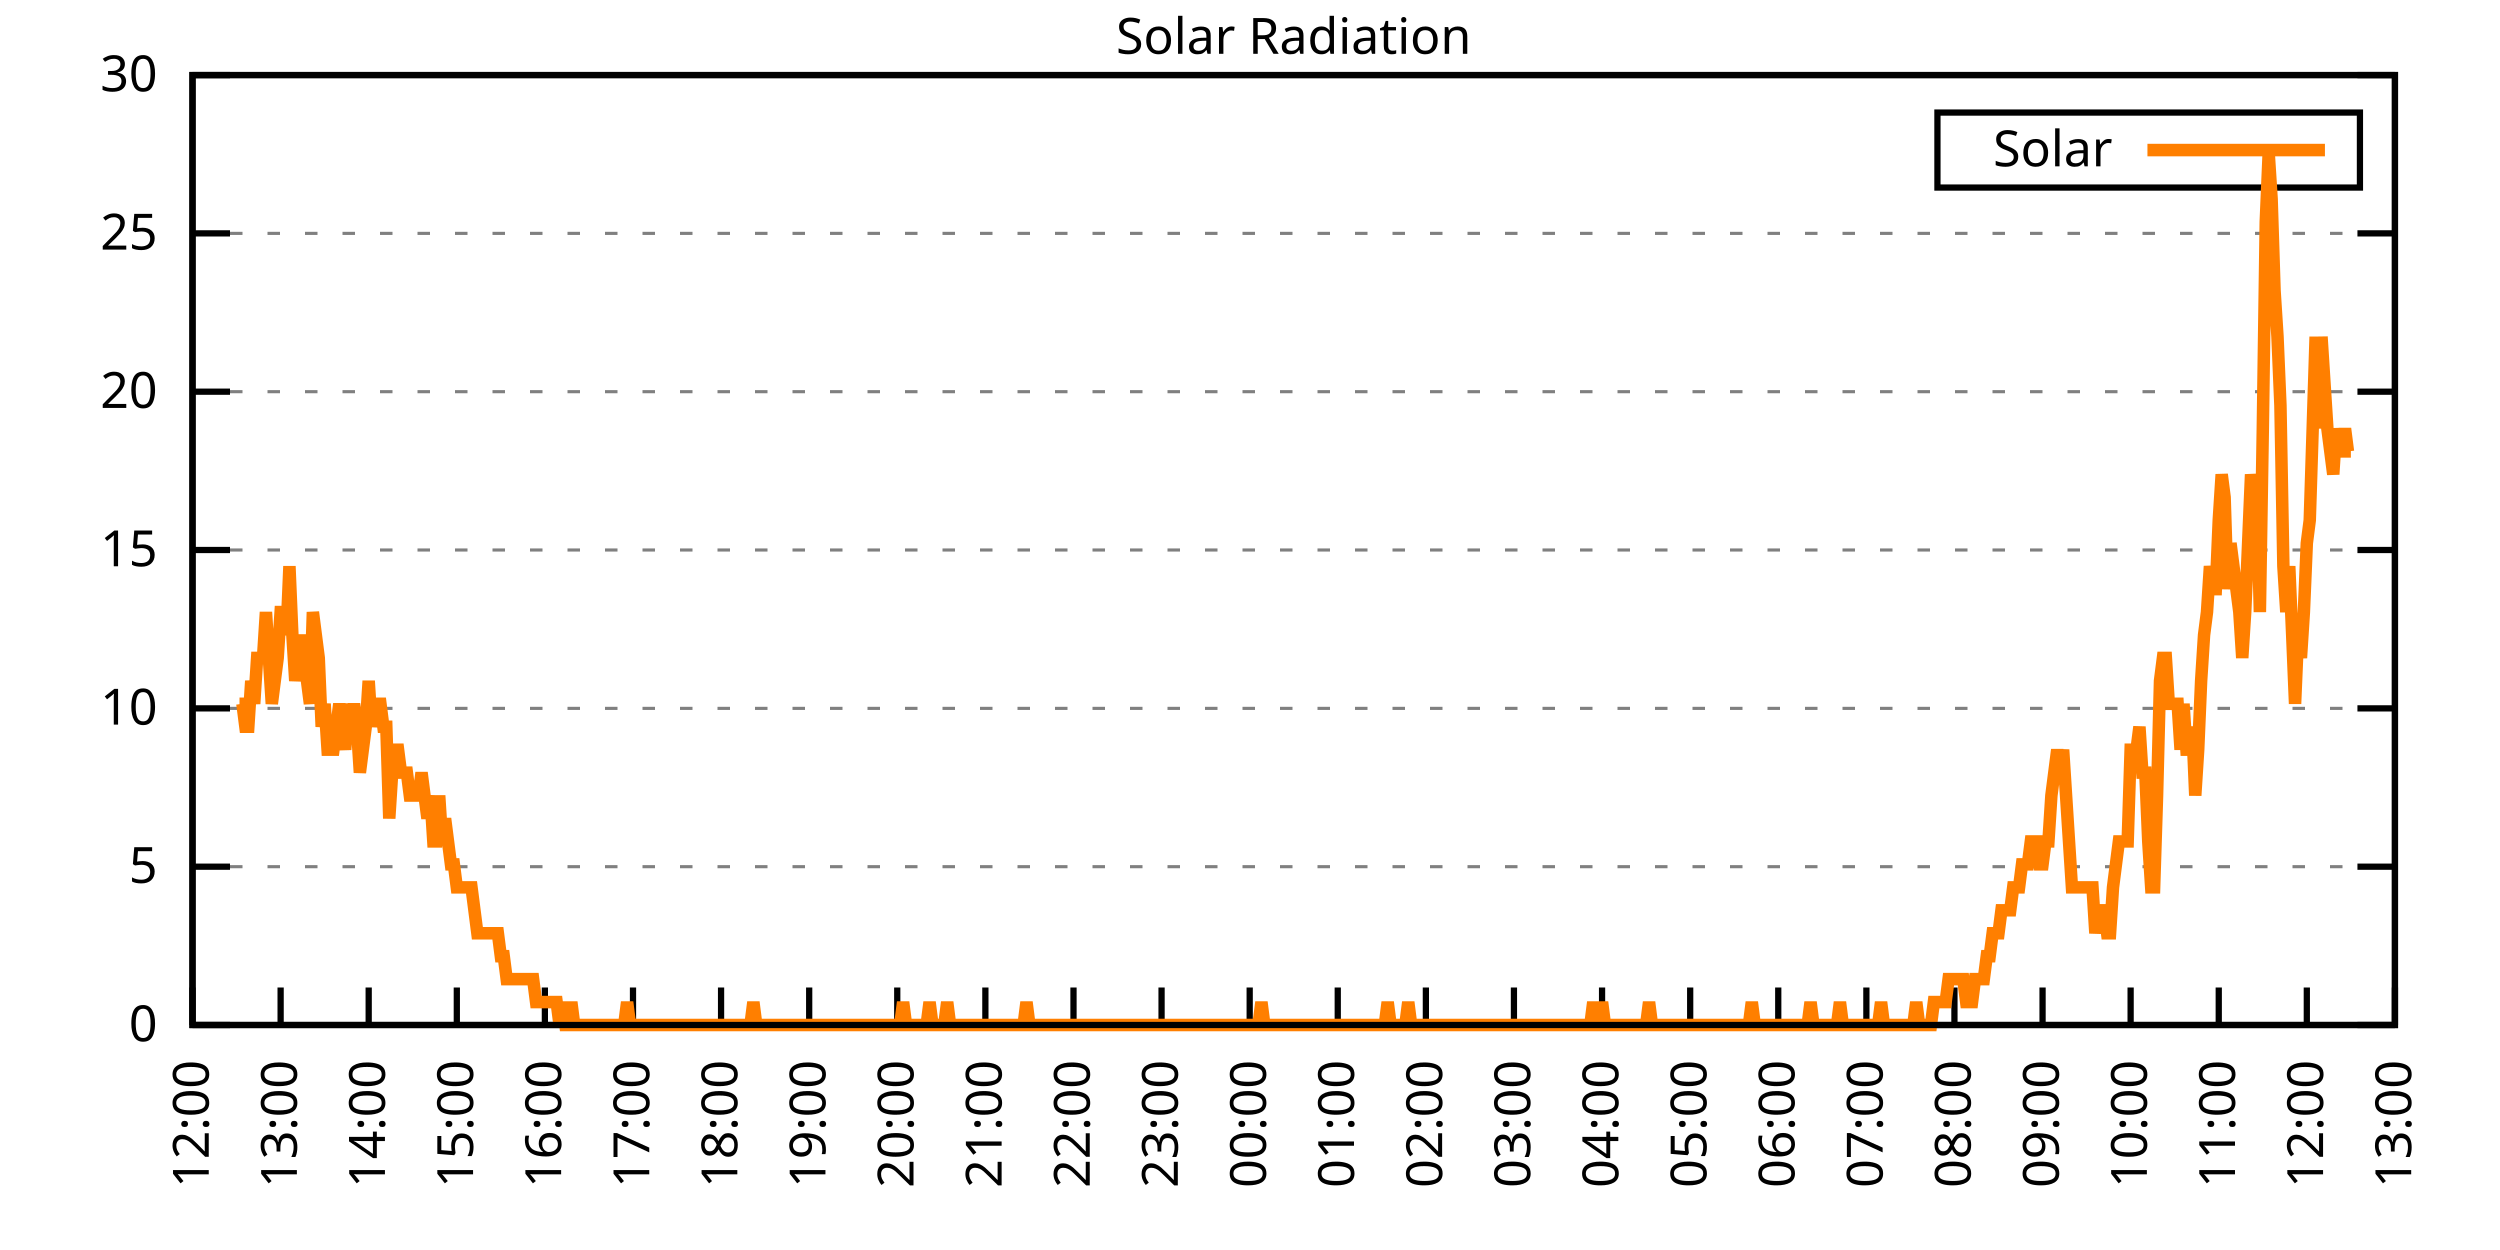
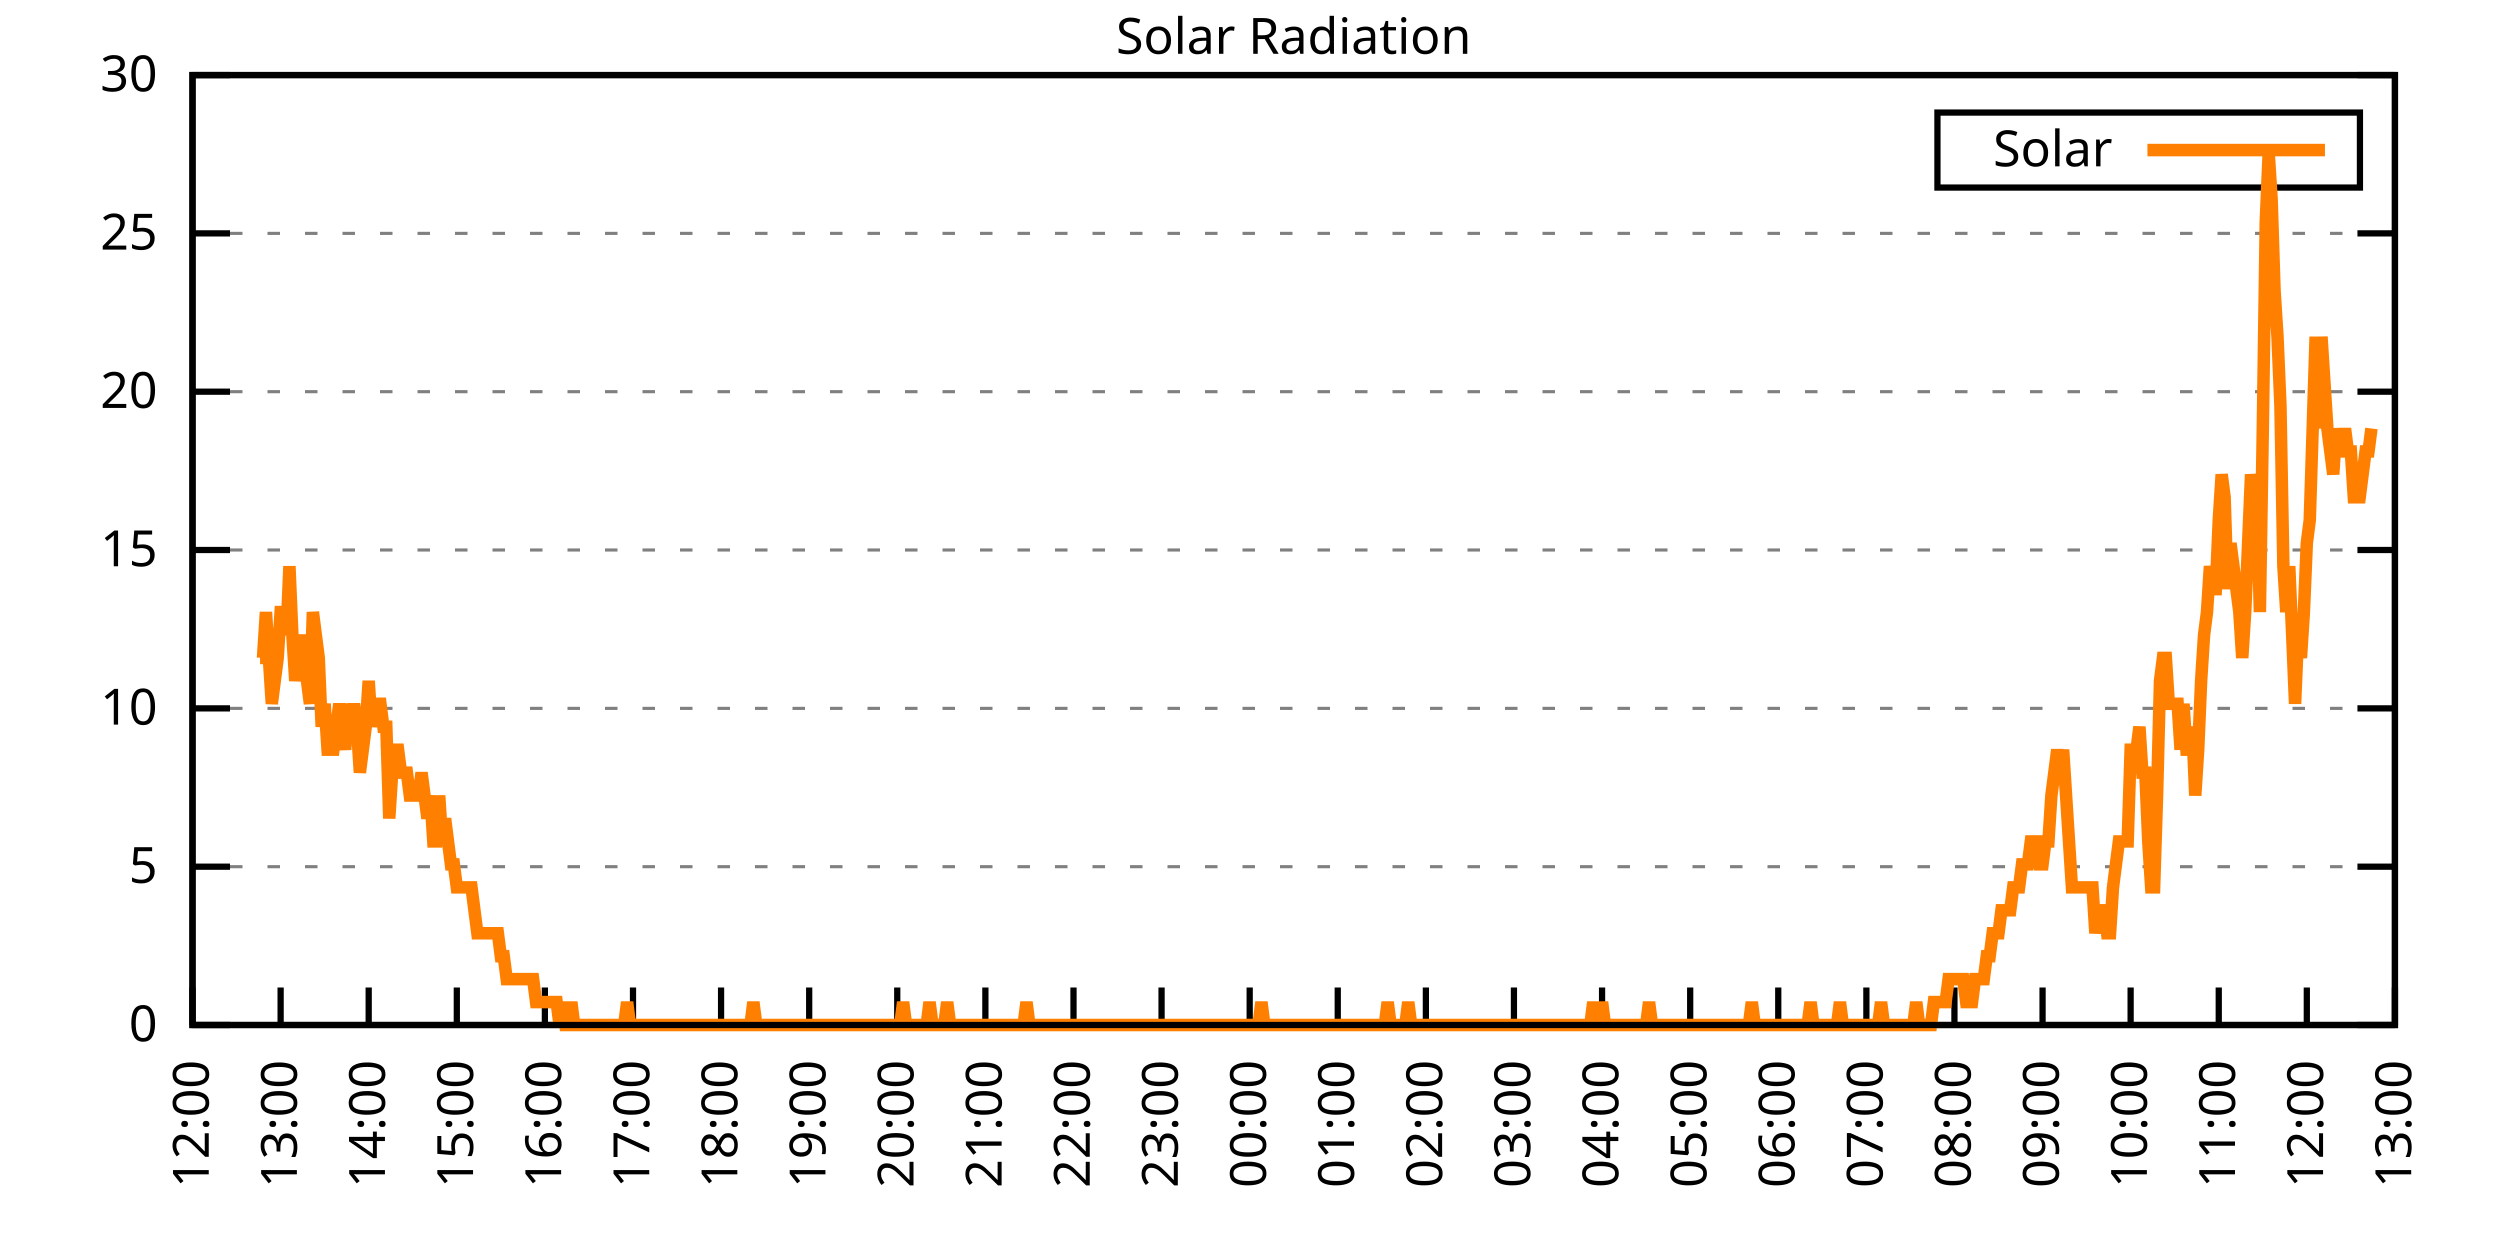
<svg xmlns="http://www.w3.org/2000/svg" xmlns:xlink="http://www.w3.org/1999/xlink" width="400" height="200" viewBox="0 0 400 200">
  <g id="gnuplot_canvas">
    <rect x="0" y="0" width="400" height="200" fill="none" />
    <defs>
      <circle id="gpDot" r="0.5" stroke-width="0.5" stroke="currentColor" />
      <path id="gpPt0" stroke-width="0.333" stroke="currentColor" d="M-1,0 h2 M0,-1 v2" />
      <path id="gpPt1" stroke-width="0.333" stroke="currentColor" d="M-1,-1 L1,1 M1,-1 L-1,1" />
      <path id="gpPt2" stroke-width="0.333" stroke="currentColor" d="M-1,0 L1,0 M0,-1 L0,1 M-1,-1 L1,1 M-1,1 L1,-1" />
      <rect id="gpPt3" stroke-width="0.333" stroke="currentColor" x="-1" y="-1" width="2" height="2" />
      <rect id="gpPt4" stroke-width="0.333" stroke="currentColor" fill="currentColor" x="-1" y="-1" width="2" height="2" />
      <circle id="gpPt5" stroke-width="0.333" stroke="currentColor" cx="0" cy="0" r="1" />
      <use xlink:href="#gpPt5" id="gpPt6" fill="currentColor" stroke="none" />
      <path id="gpPt7" stroke-width="0.333" stroke="currentColor" d="M0,-1.33 L-1.33,0.67 L1.33,0.67 z" />
      <use xlink:href="#gpPt7" id="gpPt8" fill="currentColor" stroke="none" />
      <use xlink:href="#gpPt7" id="gpPt9" stroke="currentColor" transform="rotate(180)" />
      <use xlink:href="#gpPt9" id="gpPt10" fill="currentColor" stroke="none" />
      <use xlink:href="#gpPt3" id="gpPt11" stroke="currentColor" transform="rotate(45)" />
      <use xlink:href="#gpPt11" id="gpPt12" fill="currentColor" stroke="none" />
      <path id="gpPt13" stroke-width="0.333" stroke="currentColor" d="M0,1.330 L1.265,0.411 L0.782,-1.067 L-0.782,-1.076 L-1.265,0.411 z" />
      <use xlink:href="#gpPt13" id="gpPt14" fill="currentColor" stroke="none" />
      <filter id="textbox" filterUnits="objectBoundingBox" x="0" y="0" height="1" width="1">
        <feFlood flood-color="white" flood-opacity="1" result="bgnd" />
        <feComposite in="SourceGraphic" in2="bgnd" operator="atop" />
      </filter>
      <filter id="greybox" filterUnits="objectBoundingBox" x="0" y="0" height="1" width="1">
        <feFlood flood-color="lightgrey" flood-opacity="1" result="grey" />
        <feComposite in="SourceGraphic" in2="grey" operator="atop" />
      </filter>
    </defs>
    <g fill="none" color="white" stroke="currentColor" stroke-width="1.00" stroke-linecap="butt" stroke-linejoin="miter">
</g>
    <g fill="none" color="black" stroke="currentColor" stroke-width="1.00" stroke-linecap="butt" stroke-linejoin="miter">
      <g stroke="none" shape-rendering="crispEdges">
        <polygon fill="rgb(255, 255, 255)" points="30.80,164.00 383.18,164.00 383.18,12.02 30.80,12.02 " />
      </g>
    </g>
    <g fill="none" color="black" stroke="currentColor" stroke-width="1.00" stroke-linecap="butt" stroke-linejoin="miter">
</g>
    <g fill="none" color="black" stroke="black" stroke-width="0.50" stroke-linecap="butt" stroke-linejoin="miter">
</g>
    <g fill="none" color="gray" stroke="currentColor" stroke-width="0.50" stroke-linecap="butt" stroke-linejoin="miter">
      <path stroke="gray" stroke-dasharray="2,4" class="gridline" d="M30.80,164.00 L383.19,164.00  " />
    </g>
    <g fill="none" color="gray" stroke="gray" stroke-width="1.00" stroke-linecap="butt" stroke-linejoin="miter">
</g>
    <g fill="none" color="black" stroke="currentColor" stroke-width="1.00" stroke-linecap="butt" stroke-linejoin="miter">
      <path stroke="black" d="M30.80,164.00 L36.80,164.00 M383.19,164.00 L377.19,164.00  " />
      <g transform="translate(25.20,166.60)" stroke="none" fill="black" font-family="Sans" font-size="8.00" text-anchor="end">
        <text>
          <tspan font-family="Sans"> 0</tspan>
        </text>
      </g>
    </g>
    <g fill="none" color="black" stroke="currentColor" stroke-width="1.00" stroke-linecap="butt" stroke-linejoin="miter">
</g>
    <g fill="none" color="black" stroke="black" stroke-width="0.50" stroke-linecap="butt" stroke-linejoin="miter">
</g>
    <g fill="none" color="gray" stroke="currentColor" stroke-width="0.50" stroke-linecap="butt" stroke-linejoin="miter">
      <path stroke="gray" stroke-dasharray="2,4" class="gridline" d="M30.80,138.67 L383.19,138.67  " />
    </g>
    <g fill="none" color="gray" stroke="gray" stroke-width="1.00" stroke-linecap="butt" stroke-linejoin="miter">
</g>
    <g fill="none" color="black" stroke="currentColor" stroke-width="1.00" stroke-linecap="butt" stroke-linejoin="miter">
      <path stroke="black" d="M30.80,138.67 L36.80,138.67 M383.19,138.67 L377.19,138.67  " />
      <g transform="translate(25.20,141.27)" stroke="none" fill="black" font-family="Sans" font-size="8.00" text-anchor="end">
        <text>
          <tspan font-family="Sans"> 5</tspan>
        </text>
      </g>
    </g>
    <g fill="none" color="black" stroke="currentColor" stroke-width="1.00" stroke-linecap="butt" stroke-linejoin="miter">
</g>
    <g fill="none" color="black" stroke="black" stroke-width="0.50" stroke-linecap="butt" stroke-linejoin="miter">
</g>
    <g fill="none" color="gray" stroke="currentColor" stroke-width="0.50" stroke-linecap="butt" stroke-linejoin="miter">
      <path stroke="gray" stroke-dasharray="2,4" class="gridline" d="M30.80,113.34 L383.19,113.34  " />
    </g>
    <g fill="none" color="gray" stroke="gray" stroke-width="1.00" stroke-linecap="butt" stroke-linejoin="miter">
</g>
    <g fill="none" color="black" stroke="currentColor" stroke-width="1.00" stroke-linecap="butt" stroke-linejoin="miter">
      <path stroke="black" d="M30.80,113.34 L36.80,113.34 M383.19,113.34 L377.19,113.34  " />
      <g transform="translate(25.20,115.94)" stroke="none" fill="black" font-family="Sans" font-size="8.00" text-anchor="end">
        <text>
          <tspan font-family="Sans"> 10</tspan>
        </text>
      </g>
    </g>
    <g fill="none" color="black" stroke="currentColor" stroke-width="1.00" stroke-linecap="butt" stroke-linejoin="miter">
</g>
    <g fill="none" color="black" stroke="black" stroke-width="0.50" stroke-linecap="butt" stroke-linejoin="miter">
</g>
    <g fill="none" color="gray" stroke="currentColor" stroke-width="0.50" stroke-linecap="butt" stroke-linejoin="miter">
      <path stroke="gray" stroke-dasharray="2,4" class="gridline" d="M30.80,88.00 L383.19,88.00  " />
    </g>
    <g fill="none" color="gray" stroke="gray" stroke-width="1.00" stroke-linecap="butt" stroke-linejoin="miter">
</g>
    <g fill="none" color="black" stroke="currentColor" stroke-width="1.00" stroke-linecap="butt" stroke-linejoin="miter">
      <path stroke="black" d="M30.80,88.00 L36.80,88.00 M383.19,88.00 L377.19,88.00  " />
      <g transform="translate(25.20,90.60)" stroke="none" fill="black" font-family="Sans" font-size="8.00" text-anchor="end">
        <text>
          <tspan font-family="Sans"> 15</tspan>
        </text>
      </g>
    </g>
    <g fill="none" color="black" stroke="currentColor" stroke-width="1.00" stroke-linecap="butt" stroke-linejoin="miter">
</g>
    <g fill="none" color="black" stroke="black" stroke-width="0.50" stroke-linecap="butt" stroke-linejoin="miter">
</g>
    <g fill="none" color="gray" stroke="currentColor" stroke-width="0.50" stroke-linecap="butt" stroke-linejoin="miter">
      <path stroke="gray" stroke-dasharray="2,4" class="gridline" d="M30.80,62.67 L383.19,62.67  " />
    </g>
    <g fill="none" color="gray" stroke="gray" stroke-width="1.00" stroke-linecap="butt" stroke-linejoin="miter">
</g>
    <g fill="none" color="black" stroke="currentColor" stroke-width="1.00" stroke-linecap="butt" stroke-linejoin="miter">
      <path stroke="black" d="M30.80,62.67 L36.80,62.67 M383.19,62.67 L377.19,62.67  " />
      <g transform="translate(25.20,65.27)" stroke="none" fill="black" font-family="Sans" font-size="8.00" text-anchor="end">
        <text>
          <tspan font-family="Sans"> 20</tspan>
        </text>
      </g>
    </g>
    <g fill="none" color="black" stroke="currentColor" stroke-width="1.00" stroke-linecap="butt" stroke-linejoin="miter">
</g>
    <g fill="none" color="black" stroke="black" stroke-width="0.50" stroke-linecap="butt" stroke-linejoin="miter">
</g>
    <g fill="none" color="gray" stroke="currentColor" stroke-width="0.50" stroke-linecap="butt" stroke-linejoin="miter">
      <path stroke="gray" stroke-dasharray="2,4" class="gridline" d="M30.80,37.34 L383.19,37.34  " />
    </g>
    <g fill="none" color="gray" stroke="gray" stroke-width="1.00" stroke-linecap="butt" stroke-linejoin="miter">
</g>
    <g fill="none" color="black" stroke="currentColor" stroke-width="1.00" stroke-linecap="butt" stroke-linejoin="miter">
      <path stroke="black" d="M30.80,37.34 L36.80,37.34 M383.19,37.34 L377.19,37.34  " />
      <g transform="translate(25.20,39.94)" stroke="none" fill="black" font-family="Sans" font-size="8.00" text-anchor="end">
        <text>
          <tspan font-family="Sans"> 25</tspan>
        </text>
      </g>
    </g>
    <g fill="none" color="black" stroke="currentColor" stroke-width="1.00" stroke-linecap="butt" stroke-linejoin="miter">
</g>
    <g fill="none" color="black" stroke="black" stroke-width="0.50" stroke-linecap="butt" stroke-linejoin="miter">
</g>
    <g fill="none" color="gray" stroke="currentColor" stroke-width="0.50" stroke-linecap="butt" stroke-linejoin="miter">
      <path stroke="gray" stroke-dasharray="2,4" class="gridline" d="M30.80,12.01 L383.19,12.01  " />
    </g>
    <g fill="none" color="gray" stroke="gray" stroke-width="1.00" stroke-linecap="butt" stroke-linejoin="miter">
</g>
    <g fill="none" color="black" stroke="currentColor" stroke-width="1.00" stroke-linecap="butt" stroke-linejoin="miter">
      <path stroke="black" d="M30.80,12.01 L36.80,12.01 M383.19,12.01 L377.19,12.01  " />
      <g transform="translate(25.20,14.61)" stroke="none" fill="black" font-family="Sans" font-size="8.00" text-anchor="end">
        <text>
          <tspan font-family="Sans"> 30</tspan>
        </text>
      </g>
    </g>
    <g fill="none" color="black" stroke="currentColor" stroke-width="1.00" stroke-linecap="butt" stroke-linejoin="miter">
      <path stroke="black" d="M30.80,164.00 L30.80,158.00  " />
      <g transform="translate(33.40,169.60) rotate(270.00)" stroke="none" fill="black" font-family="Sans" font-size="8.00" text-anchor="end">
        <text>
          <tspan font-family="Sans">12:00</tspan>
        </text>
      </g>
    </g>
    <g fill="none" color="black" stroke="currentColor" stroke-width="1.00" stroke-linecap="butt" stroke-linejoin="miter">
      <path stroke="black" d="M44.90,164.00 L44.90,158.00  " />
      <g transform="translate(47.50,169.60) rotate(270.00)" stroke="none" fill="black" font-family="Sans" font-size="8.00" text-anchor="end">
        <text>
          <tspan font-family="Sans">13:00</tspan>
        </text>
      </g>
    </g>
    <g fill="none" color="black" stroke="currentColor" stroke-width="1.00" stroke-linecap="butt" stroke-linejoin="miter">
      <path stroke="black" d="M58.99,164.00 L58.99,158.00  " />
      <g transform="translate(61.59,169.60) rotate(270.00)" stroke="none" fill="black" font-family="Sans" font-size="8.00" text-anchor="end">
        <text>
          <tspan font-family="Sans">14:00</tspan>
        </text>
      </g>
    </g>
    <g fill="none" color="black" stroke="currentColor" stroke-width="1.00" stroke-linecap="butt" stroke-linejoin="miter">
      <path stroke="black" d="M73.09,164.00 L73.09,158.00  " />
      <g transform="translate(75.69,169.60) rotate(270.00)" stroke="none" fill="black" font-family="Sans" font-size="8.00" text-anchor="end">
        <text>
          <tspan font-family="Sans">15:00</tspan>
        </text>
      </g>
    </g>
    <g fill="none" color="black" stroke="currentColor" stroke-width="1.00" stroke-linecap="butt" stroke-linejoin="miter">
      <path stroke="black" d="M87.18,164.00 L87.18,158.00  " />
      <g transform="translate(89.78,169.60) rotate(270.00)" stroke="none" fill="black" font-family="Sans" font-size="8.00" text-anchor="end">
        <text>
          <tspan font-family="Sans">16:00</tspan>
        </text>
      </g>
    </g>
    <g fill="none" color="black" stroke="currentColor" stroke-width="1.00" stroke-linecap="butt" stroke-linejoin="miter">
      <path stroke="black" d="M101.28,164.00 L101.28,158.00  " />
      <g transform="translate(103.88,169.60) rotate(270.00)" stroke="none" fill="black" font-family="Sans" font-size="8.00" text-anchor="end">
        <text>
          <tspan font-family="Sans">17:00</tspan>
        </text>
      </g>
    </g>
    <g fill="none" color="black" stroke="currentColor" stroke-width="1.00" stroke-linecap="butt" stroke-linejoin="miter">
      <path stroke="black" d="M115.37,164.00 L115.37,158.00  " />
      <g transform="translate(117.97,169.60) rotate(270.00)" stroke="none" fill="black" font-family="Sans" font-size="8.00" text-anchor="end">
        <text>
          <tspan font-family="Sans">18:00</tspan>
        </text>
      </g>
    </g>
    <g fill="none" color="black" stroke="currentColor" stroke-width="1.00" stroke-linecap="butt" stroke-linejoin="miter">
      <path stroke="black" d="M129.47,164.00 L129.47,158.00  " />
      <g transform="translate(132.07,169.60) rotate(270.00)" stroke="none" fill="black" font-family="Sans" font-size="8.00" text-anchor="end">
        <text>
          <tspan font-family="Sans">19:00</tspan>
        </text>
      </g>
    </g>
    <g fill="none" color="black" stroke="currentColor" stroke-width="1.00" stroke-linecap="butt" stroke-linejoin="miter">
      <path stroke="black" d="M143.56,164.00 L143.56,158.00  " />
      <g transform="translate(146.16,169.60) rotate(270.00)" stroke="none" fill="black" font-family="Sans" font-size="8.00" text-anchor="end">
        <text>
          <tspan font-family="Sans">20:00</tspan>
        </text>
      </g>
    </g>
    <g fill="none" color="black" stroke="currentColor" stroke-width="1.00" stroke-linecap="butt" stroke-linejoin="miter">
      <path stroke="black" d="M157.66,164.00 L157.66,158.00  " />
      <g transform="translate(160.26,169.60) rotate(270.00)" stroke="none" fill="black" font-family="Sans" font-size="8.00" text-anchor="end">
        <text>
          <tspan font-family="Sans">21:00</tspan>
        </text>
      </g>
    </g>
    <g fill="none" color="black" stroke="currentColor" stroke-width="1.00" stroke-linecap="butt" stroke-linejoin="miter">
      <path stroke="black" d="M171.76,164.00 L171.76,158.00  " />
      <g transform="translate(174.36,169.60) rotate(270.00)" stroke="none" fill="black" font-family="Sans" font-size="8.00" text-anchor="end">
        <text>
          <tspan font-family="Sans">22:00</tspan>
        </text>
      </g>
    </g>
    <g fill="none" color="black" stroke="currentColor" stroke-width="1.00" stroke-linecap="butt" stroke-linejoin="miter">
      <path stroke="black" d="M185.85,164.00 L185.85,158.00  " />
      <g transform="translate(188.45,169.60) rotate(270.00)" stroke="none" fill="black" font-family="Sans" font-size="8.00" text-anchor="end">
        <text>
          <tspan font-family="Sans">23:00</tspan>
        </text>
      </g>
    </g>
    <g fill="none" color="black" stroke="currentColor" stroke-width="1.00" stroke-linecap="butt" stroke-linejoin="miter">
      <path stroke="black" d="M199.95,164.00 L199.95,158.00  " />
      <g transform="translate(202.55,169.60) rotate(270.00)" stroke="none" fill="black" font-family="Sans" font-size="8.00" text-anchor="end">
        <text>
          <tspan font-family="Sans">00:00</tspan>
        </text>
      </g>
    </g>
    <g fill="none" color="black" stroke="currentColor" stroke-width="1.00" stroke-linecap="butt" stroke-linejoin="miter">
      <path stroke="black" d="M214.04,164.00 L214.04,158.00  " />
      <g transform="translate(216.64,169.60) rotate(270.00)" stroke="none" fill="black" font-family="Sans" font-size="8.00" text-anchor="end">
        <text>
          <tspan font-family="Sans">01:00</tspan>
        </text>
      </g>
    </g>
    <g fill="none" color="black" stroke="currentColor" stroke-width="1.00" stroke-linecap="butt" stroke-linejoin="miter">
      <path stroke="black" d="M228.14,164.00 L228.14,158.00  " />
      <g transform="translate(230.74,169.60) rotate(270.00)" stroke="none" fill="black" font-family="Sans" font-size="8.00" text-anchor="end">
        <text>
          <tspan font-family="Sans">02:00</tspan>
        </text>
      </g>
    </g>
    <g fill="none" color="black" stroke="currentColor" stroke-width="1.00" stroke-linecap="butt" stroke-linejoin="miter">
      <path stroke="black" d="M242.23,164.00 L242.23,158.00  " />
      <g transform="translate(244.83,169.60) rotate(270.00)" stroke="none" fill="black" font-family="Sans" font-size="8.00" text-anchor="end">
        <text>
          <tspan font-family="Sans">03:00</tspan>
        </text>
      </g>
    </g>
    <g fill="none" color="black" stroke="currentColor" stroke-width="1.00" stroke-linecap="butt" stroke-linejoin="miter">
      <path stroke="black" d="M256.33,164.00 L256.33,158.00  " />
      <g transform="translate(258.93,169.60) rotate(270.00)" stroke="none" fill="black" font-family="Sans" font-size="8.00" text-anchor="end">
        <text>
          <tspan font-family="Sans">04:00</tspan>
        </text>
      </g>
    </g>
    <g fill="none" color="black" stroke="currentColor" stroke-width="1.00" stroke-linecap="butt" stroke-linejoin="miter">
      <path stroke="black" d="M270.43,164.00 L270.43,158.00  " />
      <g transform="translate(273.03,169.60) rotate(270.00)" stroke="none" fill="black" font-family="Sans" font-size="8.00" text-anchor="end">
        <text>
          <tspan font-family="Sans">05:00</tspan>
        </text>
      </g>
    </g>
    <g fill="none" color="black" stroke="currentColor" stroke-width="1.00" stroke-linecap="butt" stroke-linejoin="miter">
      <path stroke="black" d="M284.52,164.00 L284.52,158.00  " />
      <g transform="translate(287.12,169.60) rotate(270.00)" stroke="none" fill="black" font-family="Sans" font-size="8.00" text-anchor="end">
        <text>
          <tspan font-family="Sans">06:00</tspan>
        </text>
      </g>
    </g>
    <g fill="none" color="black" stroke="currentColor" stroke-width="1.00" stroke-linecap="butt" stroke-linejoin="miter">
      <path stroke="black" d="M298.62,164.00 L298.62,158.00  " />
      <g transform="translate(301.22,169.60) rotate(270.00)" stroke="none" fill="black" font-family="Sans" font-size="8.00" text-anchor="end">
        <text>
          <tspan font-family="Sans">07:00</tspan>
        </text>
      </g>
    </g>
    <g fill="none" color="black" stroke="currentColor" stroke-width="1.00" stroke-linecap="butt" stroke-linejoin="miter">
      <path stroke="black" d="M312.71,164.00 L312.71,158.00  " />
      <g transform="translate(315.31,169.60) rotate(270.00)" stroke="none" fill="black" font-family="Sans" font-size="8.00" text-anchor="end">
        <text>
          <tspan font-family="Sans">08:00</tspan>
        </text>
      </g>
    </g>
    <g fill="none" color="black" stroke="currentColor" stroke-width="1.00" stroke-linecap="butt" stroke-linejoin="miter">
      <path stroke="black" d="M326.81,164.00 L326.81,158.00  " />
      <g transform="translate(329.41,169.60) rotate(270.00)" stroke="none" fill="black" font-family="Sans" font-size="8.00" text-anchor="end">
        <text>
          <tspan font-family="Sans">09:00</tspan>
        </text>
      </g>
    </g>
    <g fill="none" color="black" stroke="currentColor" stroke-width="1.00" stroke-linecap="butt" stroke-linejoin="miter">
      <path stroke="black" d="M340.90,164.00 L340.90,158.00  " />
      <g transform="translate(343.50,169.60) rotate(270.00)" stroke="none" fill="black" font-family="Sans" font-size="8.00" text-anchor="end">
        <text>
          <tspan font-family="Sans">10:00</tspan>
        </text>
      </g>
    </g>
    <g fill="none" color="black" stroke="currentColor" stroke-width="1.00" stroke-linecap="butt" stroke-linejoin="miter">
      <path stroke="black" d="M355.00,164.00 L355.00,158.00  " />
      <g transform="translate(357.60,169.60) rotate(270.00)" stroke="none" fill="black" font-family="Sans" font-size="8.00" text-anchor="end">
        <text>
          <tspan font-family="Sans">11:00</tspan>
        </text>
      </g>
    </g>
    <g fill="none" color="black" stroke="currentColor" stroke-width="1.00" stroke-linecap="butt" stroke-linejoin="miter">
      <path stroke="black" d="M369.09,164.00 L369.09,158.00  " />
      <g transform="translate(371.69,169.60) rotate(270.00)" stroke="none" fill="black" font-family="Sans" font-size="8.00" text-anchor="end">
        <text>
          <tspan font-family="Sans">12:00</tspan>
        </text>
      </g>
    </g>
    <g fill="none" color="black" stroke="currentColor" stroke-width="1.00" stroke-linecap="butt" stroke-linejoin="miter">
      <path stroke="black" d="M383.19,164.00 L383.19,158.00  " />
      <g transform="translate(385.79,169.60) rotate(270.00)" stroke="none" fill="black" font-family="Sans" font-size="8.00" text-anchor="end">
        <text>
          <tspan font-family="Sans">13:00</tspan>
        </text>
      </g>
    </g>
    <g fill="none" color="black" stroke="currentColor" stroke-width="1.00" stroke-linecap="butt" stroke-linejoin="miter">
</g>
    <g fill="none" color="black" stroke="currentColor" stroke-width="1.00" stroke-linecap="butt" stroke-linejoin="miter">
      <path stroke="black" d="M30.80,12.01 L30.80,164.00 L383.19,164.00 L383.19,12.01 L30.80,12.01 Z  " />
    </g>
    <g fill="none" color="black" stroke="currentColor" stroke-width="1.00" stroke-linecap="butt" stroke-linejoin="miter">
</g>
    <g fill="none" color="black" stroke="currentColor" stroke-width="1.00" stroke-linecap="butt" stroke-linejoin="miter">
      <path stroke="black" d="M309.99,30.01 L309.99,18.01 L377.59,18.01 L377.59,30.01 L309.99,30.01 Z  " />
    </g>
    <g id="Solar_Radiation_plot_1">
      <g fill="none" color="white" stroke="black" stroke-width="2.00" stroke-linecap="butt" stroke-linejoin="miter">
</g>
      <g fill="none" color="black" stroke="currentColor" stroke-width="2.00" stroke-linecap="butt" stroke-linejoin="miter">
        <g transform="translate(337.99,26.61)" stroke="none" fill="black" font-family="Sans" font-size="8.00" text-anchor="end">
          <text>
            <tspan font-family="Sans">Solar</tspan>
          </text>
        </g>
      </g>
      <g fill="none" color="black" stroke="currentColor" stroke-width="2.00" stroke-linecap="butt" stroke-linejoin="miter">
-         <path stroke="rgb(255, 127,   0)" d="M343.59,24.01 L371.99,24.01 M38.32,112.61 L38.79,112.61 L39.26,116.28 L39.73,116.28 L40.20,108.94 L40.67,112.61   L41.14,105.27 L41.61,105.27 L42.08,105.27 L42.55,97.93 L43.02,105.27 L43.49,112.61 L43.96,108.94 L44.43,105.27   L44.90,97.93 L45.37,97.93 L45.84,101.60 L46.31,90.59 L46.78,101.60 L47.24,108.94 L47.71,105.27 L48.18,101.60   L48.65,105.27 L49.12,108.94 L49.59,112.61 L50.06,97.93 L50.53,101.60 L51.00,105.27 L51.47,116.28 L51.94,112.61   L52.41,119.95 L52.88,119.95 L53.35,119.95 L53.82,116.28 L54.29,112.61 L54.76,116.28 L55.23,119.95 L55.70,112.61   L56.17,116.28 L56.64,112.61 L57.11,116.28 L57.58,123.62 L58.05,119.95 L58.52,116.28 L58.99,108.94 L59.46,116.28   L59.93,112.61 L60.40,112.61 L60.87,112.61 L61.34,116.28 L61.81,116.28 L62.28,130.96 L62.75,123.62 L63.22,119.95   L63.69,119.95 L64.16,123.62 L64.63,123.62 L65.10,123.62 L65.57,127.29 L66.04,127.29 L66.51,127.29 L66.98,127.29   L67.45,123.62 L67.92,127.29 L68.39,130.96 L68.86,127.29 L69.33,134.63 L69.80,134.63 L70.27,127.29 L70.74,134.63   L71.21,130.96 L71.68,134.63 L72.15,138.30 L72.62,138.30 L73.09,141.98 L73.56,141.98 L74.03,141.98 L74.50,141.98   L74.97,141.98 L75.44,141.98 L75.91,145.65 L76.38,149.32 L76.85,149.32 L77.32,149.32 L77.79,149.32 L78.26,149.32   L78.73,149.32 L79.19,149.32 L79.66,149.32 L80.13,152.99 L80.60,152.99 L81.07,156.66 L81.54,156.66 L82.01,156.66   L82.48,156.66 L82.95,156.66 L83.42,156.66 L83.89,156.66 L84.36,156.66 L84.83,156.66 L85.30,156.66 L85.77,160.33   L86.24,160.33 L86.71,160.33 L87.18,160.33 L87.65,160.33 L88.12,160.33 L88.59,160.33 L89.06,160.33 L89.53,164.00   L90.00,160.33 L90.47,164.00 L90.94,164.00 L91.41,160.33 L91.88,164.00 L92.35,164.00 L92.82,164.00 L93.29,164.00   L93.76,164.00 L94.23,164.00 L94.70,164.00 L95.17,164.00 L95.64,164.00 L96.11,164.00 L96.58,164.00 L97.05,164.00   L97.52,164.00 L97.99,164.00 L98.46,164.00 L98.93,164.00 L99.40,164.00 L99.87,164.00 L100.34,160.33 L100.81,164.00   L101.28,164.00 L101.75,164.00 L102.22,164.00 L102.69,164.00 L103.16,164.00 L103.63,164.00 L104.10,164.00 L104.57,164.00   L105.04,164.00 L105.51,164.00 L105.98,164.00 L106.45,164.00 L106.92,164.00 L107.39,164.00 L107.86,164.00 L108.33,164.00   L108.80,164.00 L109.27,164.00 L109.74,164.00 L110.21,164.00 L110.68,164.00 L111.14,164.00 L111.61,164.00 L112.08,164.00   L112.55,164.00 L113.02,164.00 L113.49,164.00 L113.96,164.00 L114.43,164.00 L114.90,164.00 L115.37,164.00 L115.84,164.00   L116.31,164.00 L116.78,164.00 L117.25,164.00 L117.72,164.00 L118.19,164.00 L118.66,164.00 L119.13,164.00 L119.60,164.00   L120.07,164.00 L120.54,160.33 L121.01,164.00 L121.48,164.00 L121.95,164.00 L122.42,164.00 L122.89,164.00 L123.36,164.00   L123.83,164.00 L124.30,164.00 L124.77,164.00 L125.24,164.00 L125.71,164.00 L126.18,164.00 L126.65,164.00 L127.12,164.00   L127.59,164.00 L128.06,164.00 L128.53,164.00 L129.00,164.00 L129.47,164.00 L129.94,164.00 L130.41,164.00 L130.88,164.00   L131.35,164.00 L131.82,164.00 L132.29,164.00 L132.76,164.00 L133.23,164.00 L133.70,164.00 L134.17,164.00 L134.64,164.00   L135.11,164.00 L135.58,164.00 L136.05,164.00 L136.52,164.00 L136.99,164.00 L137.46,164.00 L137.93,164.00 L138.40,164.00   L138.87,164.00 L139.34,164.00 L139.81,164.00 L140.28,164.00 L140.75,164.00 L141.22,164.00 L141.69,164.00 L142.16,164.00   L142.63,164.00 L143.09,164.00 L143.56,164.00 L144.03,164.00 L144.50,160.33 L144.97,164.00 L145.44,164.00 L145.91,164.00   L146.38,164.00 L146.85,164.00 L147.32,164.00 L147.79,164.00 L148.26,164.00 L148.73,160.33 L149.20,164.00 L149.67,164.00   L150.14,164.00 L150.61,164.00 L151.08,164.00 L151.55,160.33 L152.02,164.00 L152.49,164.00 L152.96,164.00 L153.43,164.00   L153.90,164.00 L154.37,164.00 L154.84,164.00 L155.31,164.00 L155.78,164.00 L156.25,164.00 L156.72,164.00 L157.19,164.00   L157.66,164.00 L158.13,164.00 L158.60,164.00 L159.07,164.00 L159.54,164.00 L160.01,164.00 L160.48,164.00 L160.95,164.00   L161.42,164.00 L161.89,164.00 L162.36,164.00 L162.83,164.00 L163.30,164.00 L163.77,164.00 L164.24,160.33 L164.71,164.00   L165.18,164.00 L165.65,164.00 L166.12,164.00 L166.59,164.00 L167.06,164.00 L167.53,164.00 L168.00,164.00 L168.47,164.00   L168.94,164.00 L169.41,164.00 L169.88,164.00 L170.35,164.00 L170.82,164.00 L171.29,164.00 L171.76,164.00 L172.23,164.00   L172.70,164.00 L173.17,164.00 L173.64,164.00 L174.11,164.00 L174.58,164.00 L175.04,164.00 L175.51,164.00 L175.98,164.00   L176.45,164.00 L176.92,164.00 L177.39,164.00 L177.86,164.00 L178.33,164.00 L178.80,164.00 L179.27,164.00 L179.74,164.00   L180.21,164.00 L180.68,164.00 L181.15,164.00 L181.62,164.00 L182.09,164.00 L182.56,164.00 L183.03,164.00 L183.50,164.00   L183.97,164.00 L184.44,164.00 L184.91,164.00 L185.38,164.00 L185.85,164.00 L186.32,164.00 L186.79,164.00 L187.26,164.00   L187.73,164.00 L188.20,164.00 L188.67,164.00 L189.14,164.00 L189.61,164.00 L190.08,164.00 L190.55,164.00 L191.02,164.00   L191.49,164.00 L191.96,164.00 L192.43,164.00 L192.90,164.00 L193.37,164.00 L193.84,164.00 L194.31,164.00 L194.78,164.00   L195.25,164.00 L195.72,164.00 L196.19,164.00 L196.66,164.00 L197.13,164.00 L197.60,164.00 L198.07,164.00 L198.54,164.00   L199.01,164.00 L199.48,164.00 L199.95,164.00 L200.42,164.00 L200.89,164.00 L201.36,164.00 L201.83,160.33 L202.30,164.00   L202.77,164.00 L203.24,164.00 L203.71,164.00 L204.18,164.00 L204.65,164.00 L205.12,164.00 L205.59,164.00 L206.06,164.00   L206.53,164.00 L207.00,164.00 L207.46,164.00 L207.93,164.00 L208.40,164.00 L208.87,164.00 L209.34,164.00 L209.81,164.00   L210.28,164.00 L210.75,164.00 L211.22,164.00 L211.69,164.00 L212.16,164.00 L212.63,164.00 L213.10,164.00 L213.57,164.00   L214.04,164.00 L214.51,164.00 L214.98,164.00 L215.45,164.00 L215.92,164.00 L216.39,164.00 L216.86,164.00 L217.33,164.00   L217.80,164.00 L218.27,164.00 L218.74,164.00 L219.21,164.00 L219.68,164.00 L220.15,164.00 L220.62,164.00 L221.09,164.00   L221.56,164.00 L222.03,160.33 L222.50,164.00 L222.97,164.00 L223.44,164.00 L223.91,164.00 L224.38,164.00 L224.85,164.00   L225.32,160.33 L225.79,164.00 L226.26,164.00 L226.73,164.00 L227.20,164.00 L227.67,164.00 L228.14,164.00 L228.61,164.00   L229.08,164.00 L229.55,164.00 L230.02,164.00 L230.49,164.00 L230.96,164.00 L231.43,164.00 L231.90,164.00 L232.37,164.00   L232.84,164.00 L233.31,164.00 L233.78,164.00 L234.25,164.00 L234.72,164.00 L235.19,164.00 L235.66,164.00 L236.13,164.00   L236.60,164.00 L237.07,164.00 L237.54,164.00 L238.01,164.00 L238.48,164.00 L238.95,164.00 L239.41,164.00 L239.88,164.00   L240.35,164.00 L240.82,164.00 L241.29,164.00 L241.76,164.00 L242.23,164.00 L242.70,164.00 L243.17,164.00 L243.64,164.00   L244.11,164.00 L244.58,164.00 L245.05,164.00 L245.52,164.00 L245.99,164.00 L246.46,164.00 L246.93,164.00 L247.40,164.00   L247.87,164.00 L248.34,164.00 L248.81,164.00 L249.28,164.00 L249.75,164.00 L250.22,164.00 L250.69,164.00 L251.16,164.00   L251.63,164.00 L252.10,164.00 L252.57,164.00 L253.04,164.00 L253.51,164.00 L253.98,164.00 L254.45,164.00 L254.92,160.33   L255.39,164.00 L255.86,164.00 L256.33,160.33 L256.80,164.00 L257.27,164.00 L257.74,164.00 L258.21,164.00 L258.68,164.00   L259.15,164.00 L259.62,164.00 L260.09,164.00 L260.56,164.00 L261.03,164.00 L261.50,164.00 L261.97,164.00 L262.44,164.00   L262.91,164.00 L263.38,164.00 L263.85,160.33 L264.32,164.00 L264.79,164.00 L265.26,164.00 L265.73,164.00 L266.20,164.00   L266.67,164.00 L267.14,164.00 L267.61,164.00 L268.08,164.00 L268.55,164.00 L269.02,164.00 L269.49,164.00 L269.96,164.00   L270.43,164.00 L270.90,164.00 L271.36,164.00 L271.83,164.00 L272.30,164.00 L272.77,164.00 L273.24,164.00 L273.71,164.00   L274.18,164.00 L274.65,164.00 L275.12,164.00 L275.59,164.00 L276.06,164.00 L276.53,164.00 L277.00,164.00 L277.47,164.00   L277.94,164.00 L278.41,164.00 L278.88,164.00 L279.35,164.00 L279.82,164.00 L280.29,160.33 L280.76,164.00 L281.23,164.00   L281.70,164.00 L282.17,164.00 L282.64,164.00 L283.11,164.00 L283.58,164.00 L284.05,164.00 L284.52,164.00 L284.99,164.00   L285.46,164.00 L285.93,164.00 L286.40,164.00 L286.87,164.00 L287.34,164.00 L287.81,164.00 L288.28,164.00 L288.75,164.00   L289.22,164.00 L289.69,160.33 L290.16,164.00 L290.63,164.00 L291.10,164.00 L291.57,164.00 L292.04,164.00 L292.51,164.00   L292.98,164.00 L293.45,164.00 L293.92,164.00 L294.39,160.33 L294.86,164.00 L295.33,164.00 L295.80,164.00 L296.27,164.00   L296.74,164.00 L297.21,164.00 L297.68,164.00 L298.15,164.00 L298.62,164.00 L299.09,164.00 L299.56,164.00 L300.03,164.00   L300.50,164.00 L300.97,160.33 L301.44,164.00 L301.91,164.00 L302.38,164.00 L302.85,164.00 L303.31,164.00 L303.78,164.00   L304.25,164.00 L304.72,164.00 L305.19,164.00 L305.66,164.00 L306.13,164.00 L306.60,160.33 L307.07,164.00 L307.54,164.00   L308.01,164.00 L308.48,164.00 L308.95,164.00 L309.42,160.33 L309.89,160.33 L310.36,160.33 L310.83,160.33 L311.30,160.33   L311.77,156.66 L312.24,156.66 L312.71,156.66 L313.18,156.66 L313.65,156.66 L314.12,156.66 L314.59,160.33 L315.06,160.33   L315.53,160.33 L316.00,156.66 L316.47,156.66 L316.94,156.66 L317.41,156.66 L317.88,152.99 L318.35,152.99 L318.82,149.32   L319.29,149.32 L319.76,149.32 L320.23,145.65 L320.70,145.65 L321.17,145.65 L321.64,145.65 L322.11,141.98 L322.58,141.98   L323.05,141.98 L323.52,138.30 L323.99,138.30 L324.46,138.30 L324.93,134.63 L325.40,134.63 L325.87,134.63 L326.34,138.30   L326.81,138.30 L327.28,134.63 L327.75,134.63 L328.22,127.29 L328.69,123.62 L329.16,119.95 L329.63,123.62 L330.10,119.95   L330.57,127.29 L331.04,134.63 L331.51,141.98 L331.98,141.98 L332.45,141.98 L332.92,141.98 L333.39,141.98 L333.86,141.98   L334.33,141.98 L334.80,141.98 L335.26,149.32 L335.73,145.65 L336.20,145.65 L336.67,145.65 L337.14,149.32 L337.61,149.32   L338.08,141.98 L338.55,138.30 L339.02,134.63 L339.49,134.63 L339.96,134.63 L340.43,134.63 L340.90,119.95 L341.37,119.95   L341.84,119.95 L342.31,116.28 L342.78,123.62 L343.25,123.62 L343.72,134.63 L344.19,141.98 L344.66,141.98 L345.13,127.29   L345.60,108.94 L346.07,105.27 L346.54,105.27 L347.01,112.61 L347.48,112.61 L347.95,112.61 L348.42,112.61 L348.89,119.95   L349.36,112.61 L349.83,119.95 L350.30,119.95 L350.77,116.28 L351.24,127.29 L351.71,119.95 L352.18,108.94 L352.65,101.60   L353.12,97.93 L353.59,90.59 L354.06,94.26 L354.53,94.26 L355.00,83.24 L355.47,75.90 L355.94,79.57 L356.41,94.26   L356.88,86.91 L357.35,90.59 L357.82,94.26 L358.29,97.93 L358.76,105.27 L359.23,97.93 L359.70,86.91 L360.17,75.90   L360.64,79.57 L361.11,79.57 L361.58,97.93 L362.05,68.56 L362.52,35.52 L362.99,24.51 L363.46,31.85 L363.93,46.54   L364.40,53.88 L364.87,64.89 L365.34,90.59 L365.81,97.93 L366.28,90.59 L366.75,101.60 L367.21,112.61 L367.68,101.60   L368.15,105.27 L368.62,97.93 L369.09,86.91 L369.56,83.24 L370.03,68.56 L370.50,53.88 L370.97,68.56 L371.44,53.88   L371.91,61.22 L372.38,68.56 L372.85,72.23 L373.32,75.90 L373.79,68.56 L374.26,72.23 L374.73,72.23 L375.20,68.56   L375.67,72.23 L376.14,72.23  " />
+         <path stroke="rgb(255, 127,   0)" d="M343.59,24.01 L371.99,24.01 M41.61,105.27 L42.08,105.27 L42.55,97.93 L43.02,105.27 L43.49,112.61 L43.96,108.94   L44.43,105.27 L44.90,97.93 L45.37,97.93 L45.84,101.60 L46.31,90.59 L46.78,101.60 L47.24,108.94 L47.71,105.27   L48.18,101.60 L48.65,105.27 L49.12,108.94 L49.59,112.61 L50.06,97.93 L50.53,101.60 L51.00,105.27 L51.47,116.28   L51.94,112.61 L52.41,119.95 L52.88,119.95 L53.35,119.95 L53.82,116.28 L54.29,112.61 L54.76,116.28 L55.23,119.95   L55.70,112.61 L56.17,116.28 L56.64,112.61 L57.11,116.28 L57.58,123.62 L58.05,119.95 L58.52,116.28 L58.99,108.94   L59.46,116.28 L59.93,112.61 L60.40,112.61 L60.87,112.61 L61.34,116.28 L61.81,116.28 L62.28,130.96 L62.75,123.62   L63.22,119.95 L63.69,119.95 L64.16,123.62 L64.63,123.62 L65.10,123.62 L65.57,127.29 L66.04,127.29 L66.51,127.29   L66.98,127.29 L67.45,123.62 L67.92,127.29 L68.39,130.96 L68.86,127.29 L69.33,134.63 L69.80,134.63 L70.27,127.29   L70.74,134.63 L71.21,130.96 L71.68,134.63 L72.15,138.30 L72.62,138.30 L73.09,141.98 L73.56,141.98 L74.03,141.98   L74.50,141.98 L74.97,141.98 L75.44,141.98 L75.91,145.65 L76.38,149.32 L76.85,149.32 L77.32,149.32 L77.79,149.32   L78.26,149.32 L78.73,149.32 L79.19,149.32 L79.66,149.32 L80.13,152.99 L80.60,152.99 L81.07,156.66 L81.54,156.66   L82.01,156.66 L82.48,156.66 L82.95,156.66 L83.42,156.66 L83.89,156.66 L84.36,156.66 L84.83,156.66 L85.30,156.66   L85.77,160.33 L86.24,160.33 L86.71,160.33 L87.18,160.33 L87.65,160.33 L88.12,160.33 L88.59,160.33 L89.06,160.33   L89.53,164.00 L90.00,160.33 L90.47,164.00 L90.94,164.00 L91.41,160.33 L91.88,164.00 L92.35,164.00 L92.82,164.00   L93.29,164.00 L93.76,164.00 L94.23,164.00 L94.70,164.00 L95.17,164.00 L95.64,164.00 L96.11,164.00 L96.58,164.00   L97.05,164.00 L97.52,164.00 L97.99,164.00 L98.46,164.00 L98.93,164.00 L99.40,164.00 L99.87,164.00 L100.34,160.33   L100.81,164.00 L101.28,164.00 L101.75,164.00 L102.22,164.00 L102.69,164.00 L103.16,164.00 L103.63,164.00 L104.10,164.00   L104.57,164.00 L105.04,164.00 L105.51,164.00 L105.98,164.00 L106.45,164.00 L106.92,164.00 L107.39,164.00 L107.86,164.00   L108.33,164.00 L108.80,164.00 L109.27,164.00 L109.74,164.00 L110.21,164.00 L110.68,164.00 L111.14,164.00 L111.61,164.00   L112.08,164.00 L112.55,164.00 L113.02,164.00 L113.49,164.00 L113.96,164.00 L114.43,164.00 L114.90,164.00 L115.37,164.00   L115.84,164.00 L116.31,164.00 L116.78,164.00 L117.25,164.00 L117.72,164.00 L118.19,164.00 L118.66,164.00 L119.13,164.00   L119.60,164.00 L120.07,164.00 L120.54,160.33 L121.01,164.00 L121.48,164.00 L121.95,164.00 L122.42,164.00 L122.89,164.00   L123.36,164.00 L123.83,164.00 L124.30,164.00 L124.77,164.00 L125.24,164.00 L125.71,164.00 L126.18,164.00 L126.65,164.00   L127.12,164.00 L127.59,164.00 L128.06,164.00 L128.53,164.00 L129.00,164.00 L129.47,164.00 L129.94,164.00 L130.41,164.00   L130.88,164.00 L131.35,164.00 L131.82,164.00 L132.29,164.00 L132.76,164.00 L133.23,164.00 L133.70,164.00 L134.17,164.00   L134.64,164.00 L135.11,164.00 L135.58,164.00 L136.05,164.00 L136.52,164.00 L136.99,164.00 L137.46,164.00 L137.93,164.00   L138.40,164.00 L138.87,164.00 L139.34,164.00 L139.81,164.00 L140.28,164.00 L140.75,164.00 L141.22,164.00 L141.69,164.00   L142.16,164.00 L142.63,164.00 L143.09,164.00 L143.56,164.00 L144.03,164.00 L144.50,160.33 L144.97,164.00 L145.44,164.00   L145.91,164.00 L146.38,164.00 L146.85,164.00 L147.32,164.00 L147.79,164.00 L148.26,164.00 L148.73,160.33 L149.20,164.00   L149.67,164.00 L150.14,164.00 L150.61,164.00 L151.08,164.00 L151.55,160.33 L152.02,164.00 L152.49,164.00 L152.96,164.00   L153.43,164.00 L153.90,164.00 L154.37,164.00 L154.84,164.00 L155.31,164.00 L155.78,164.00 L156.25,164.00 L156.72,164.00   L157.19,164.00 L157.66,164.00 L158.13,164.00 L158.60,164.00 L159.07,164.00 L159.54,164.00 L160.01,164.00 L160.48,164.00   L160.95,164.00 L161.42,164.00 L161.89,164.00 L162.36,164.00 L162.83,164.00 L163.30,164.00 L163.77,164.00 L164.24,160.33   L164.71,164.00 L165.18,164.00 L165.65,164.00 L166.12,164.00 L166.59,164.00 L167.06,164.00 L167.53,164.00 L168.00,164.00   L168.47,164.00 L168.94,164.00 L169.41,164.00 L169.88,164.00 L170.35,164.00 L170.82,164.00 L171.29,164.00 L171.76,164.00   L172.23,164.00 L172.70,164.00 L173.17,164.00 L173.64,164.00 L174.11,164.00 L174.58,164.00 L175.04,164.00 L175.51,164.00   L175.98,164.00 L176.45,164.00 L176.92,164.00 L177.39,164.00 L177.86,164.00 L178.33,164.00 L178.80,164.00 L179.27,164.00   L179.74,164.00 L180.21,164.00 L180.68,164.00 L181.15,164.00 L181.62,164.00 L182.09,164.00 L182.56,164.00 L183.03,164.00   L183.50,164.00 L183.97,164.00 L184.44,164.00 L184.91,164.00 L185.38,164.00 L185.85,164.00 L186.32,164.00 L186.79,164.00   L187.26,164.00 L187.73,164.00 L188.20,164.00 L188.67,164.00 L189.14,164.00 L189.61,164.00 L190.08,164.00 L190.55,164.00   L191.02,164.00 L191.49,164.00 L191.96,164.00 L192.43,164.00 L192.90,164.00 L193.37,164.00 L193.84,164.00 L194.31,164.00   L194.78,164.00 L195.25,164.00 L195.72,164.00 L196.19,164.00 L196.66,164.00 L197.13,164.00 L197.60,164.00 L198.07,164.00   L198.54,164.00 L199.01,164.00 L199.48,164.00 L199.95,164.00 L200.42,164.00 L200.89,164.00 L201.36,164.00 L201.83,160.33   L202.30,164.00 L202.77,164.00 L203.24,164.00 L203.71,164.00 L204.18,164.00 L204.65,164.00 L205.12,164.00 L205.59,164.00   L206.06,164.00 L206.53,164.00 L207.00,164.00 L207.46,164.00 L207.93,164.00 L208.40,164.00 L208.87,164.00 L209.34,164.00   L209.81,164.00 L210.28,164.00 L210.75,164.00 L211.22,164.00 L211.69,164.00 L212.16,164.00 L212.63,164.00 L213.10,164.00   L213.57,164.00 L214.04,164.00 L214.51,164.00 L214.98,164.00 L215.45,164.00 L215.92,164.00 L216.39,164.00 L216.86,164.00   L217.33,164.00 L217.80,164.00 L218.27,164.00 L218.74,164.00 L219.21,164.00 L219.68,164.00 L220.15,164.00 L220.62,164.00   L221.09,164.00 L221.56,164.00 L222.03,160.33 L222.50,164.00 L222.97,164.00 L223.44,164.00 L223.91,164.00 L224.38,164.00   L224.85,164.00 L225.32,160.33 L225.79,164.00 L226.26,164.00 L226.73,164.00 L227.20,164.00 L227.67,164.00 L228.14,164.00   L228.61,164.00 L229.08,164.00 L229.55,164.00 L230.02,164.00 L230.49,164.00 L230.96,164.00 L231.43,164.00 L231.90,164.00   L232.37,164.00 L232.84,164.00 L233.31,164.00 L233.78,164.00 L234.25,164.00 L234.72,164.00 L235.19,164.00 L235.66,164.00   L236.13,164.00 L236.60,164.00 L237.07,164.00 L237.54,164.00 L238.01,164.00 L238.48,164.00 L238.95,164.00 L239.41,164.00   L239.88,164.00 L240.35,164.00 L240.82,164.00 L241.29,164.00 L241.76,164.00 L242.23,164.00 L242.70,164.00 L243.17,164.00   L243.64,164.00 L244.11,164.00 L244.58,164.00 L245.05,164.00 L245.52,164.00 L245.99,164.00 L246.46,164.00 L246.93,164.00   L247.40,164.00 L247.87,164.00 L248.34,164.00 L248.81,164.00 L249.28,164.00 L249.75,164.00 L250.22,164.00 L250.69,164.00   L251.16,164.00 L251.63,164.00 L252.10,164.00 L252.57,164.00 L253.04,164.00 L253.51,164.00 L253.98,164.00 L254.45,164.00   L254.92,160.33 L255.39,164.00 L255.86,164.00 L256.33,160.33 L256.80,164.00 L257.27,164.00 L257.74,164.00 L258.21,164.00   L258.68,164.00 L259.15,164.00 L259.62,164.00 L260.09,164.00 L260.56,164.00 L261.03,164.00 L261.50,164.00 L261.97,164.00   L262.44,164.00 L262.91,164.00 L263.38,164.00 L263.85,160.33 L264.32,164.00 L264.79,164.00 L265.26,164.00 L265.73,164.00   L266.20,164.00 L266.67,164.00 L267.14,164.00 L267.61,164.00 L268.08,164.00 L268.55,164.00 L269.02,164.00 L269.49,164.00   L269.96,164.00 L270.43,164.00 L270.90,164.00 L271.36,164.00 L271.83,164.00 L272.30,164.00 L272.77,164.00 L273.24,164.00   L273.71,164.00 L274.18,164.00 L274.65,164.00 L275.12,164.00 L275.59,164.00 L276.06,164.00 L276.53,164.00 L277.00,164.00   L277.47,164.00 L277.94,164.00 L278.41,164.00 L278.88,164.00 L279.35,164.00 L279.82,164.00 L280.29,160.33 L280.76,164.00   L281.23,164.00 L281.70,164.00 L282.17,164.00 L282.64,164.00 L283.11,164.00 L283.58,164.00 L284.05,164.00 L284.52,164.00   L284.99,164.00 L285.46,164.00 L285.93,164.00 L286.40,164.00 L286.87,164.00 L287.34,164.00 L287.81,164.00 L288.28,164.00   L288.75,164.00 L289.22,164.00 L289.69,160.33 L290.16,164.00 L290.63,164.00 L291.10,164.00 L291.57,164.00 L292.04,164.00   L292.51,164.00 L292.98,164.00 L293.45,164.00 L293.92,164.00 L294.39,160.33 L294.86,164.00 L295.33,164.00 L295.80,164.00   L296.27,164.00 L296.74,164.00 L297.21,164.00 L297.68,164.00 L298.15,164.00 L298.62,164.00 L299.09,164.00 L299.56,164.00   L300.03,164.00 L300.50,164.00 L300.97,160.33 L301.44,164.00 L301.91,164.00 L302.38,164.00 L302.85,164.00 L303.31,164.00   L303.78,164.00 L304.25,164.00 L304.72,164.00 L305.19,164.00 L305.66,164.00 L306.13,164.00 L306.60,160.33 L307.07,164.00   L307.54,164.00 L308.01,164.00 L308.48,164.00 L308.95,164.00 L309.42,160.33 L309.89,160.33 L310.36,160.33 L310.83,160.33   L311.30,160.33 L311.77,156.66 L312.24,156.66 L312.71,156.66 L313.18,156.66 L313.65,156.66 L314.12,156.66 L314.59,160.33   L315.06,160.33 L315.53,160.33 L316.00,156.66 L316.47,156.66 L316.94,156.66 L317.41,156.66 L317.88,152.99 L318.35,152.99   L318.82,149.32 L319.29,149.32 L319.76,149.32 L320.23,145.65 L320.70,145.65 L321.17,145.65 L321.64,145.65 L322.11,141.98   L322.58,141.98 L323.05,141.98 L323.52,138.30 L323.99,138.30 L324.46,138.30 L324.93,134.63 L325.40,134.63 L325.87,134.63   L326.34,138.30 L326.81,138.30 L327.28,134.63 L327.75,134.63 L328.22,127.29 L328.69,123.62 L329.16,119.95 L329.63,123.62   L330.10,119.95 L330.57,127.29 L331.04,134.63 L331.51,141.98 L331.98,141.98 L332.45,141.98 L332.92,141.98 L333.39,141.98   L333.86,141.98 L334.33,141.98 L334.80,141.98 L335.26,149.32 L335.73,145.65 L336.20,145.65 L336.67,145.65 L337.14,149.32   L337.61,149.32 L338.08,141.98 L338.55,138.30 L339.02,134.63 L339.49,134.63 L339.96,134.63 L340.43,134.63 L340.90,119.95   L341.37,119.95 L341.84,119.95 L342.31,116.28 L342.78,123.62 L343.25,123.62 L343.72,134.63 L344.19,141.98 L344.66,141.98   L345.13,127.29 L345.60,108.94 L346.07,105.27 L346.54,105.27 L347.01,112.61 L347.48,112.61 L347.95,112.61 L348.42,112.61   L348.89,119.95 L349.36,112.61 L349.83,119.95 L350.30,119.95 L350.77,116.28 L351.24,127.29 L351.71,119.95 L352.18,108.94   L352.65,101.60 L353.12,97.93 L353.59,90.59 L354.06,94.26 L354.53,94.26 L355.00,83.24 L355.47,75.90 L355.94,79.57   L356.41,94.26 L356.88,86.91 L357.35,90.59 L357.82,94.26 L358.29,97.93 L358.76,105.27 L359.23,97.93 L359.70,86.91   L360.17,75.90 L360.64,79.57 L361.11,79.57 L361.58,97.93 L362.05,68.56 L362.52,35.52 L362.99,24.51 L363.46,31.85   L363.93,46.54 L364.40,53.88 L364.87,64.89 L365.34,90.59 L365.81,97.93 L366.28,90.59 L366.75,101.60 L367.21,112.61   L367.68,101.60 L368.15,105.27 L368.62,97.93 L369.09,86.91 L369.56,83.24 L370.03,68.56 L370.50,53.88 L370.97,68.56   L371.44,53.88 L371.91,61.22 L372.38,68.56 L372.85,72.23 L373.32,75.90 L373.79,68.56 L374.26,72.23 L374.73,72.23   L375.20,68.56 L375.67,72.23 L376.14,72.23 L376.61,79.57 L377.08,79.57 L377.55,79.57 L378.02,75.90 L378.49,72.23   L378.96,72.23 L379.43,68.56  " />
      </g>
    </g>
    <g fill="none" color="black" stroke="currentColor" stroke-width="2.00" stroke-linecap="butt" stroke-linejoin="miter">
</g>
    <g fill="none" color="black" stroke="black" stroke-width="1.00" stroke-linecap="butt" stroke-linejoin="miter">
</g>
    <g fill="none" color="black" stroke="currentColor" stroke-width="1.00" stroke-linecap="butt" stroke-linejoin="miter">
      <path stroke="black" d="M30.80,12.01 L30.80,164.00 L383.19,164.00 L383.19,12.01 L30.80,12.01 Z  " />
      <g transform="translate(6.80,88.01) rotate(270.00)" stroke="none" fill="black" font-family="Sans" font-size="8.00" text-anchor="middle">
        <text />
      </g>
    </g>
    <g fill="none" color="black" stroke="currentColor" stroke-width="1.00" stroke-linecap="butt" stroke-linejoin="miter">
</g>
    <g fill="none" color="black" stroke="currentColor" stroke-width="1.00" stroke-linecap="butt" stroke-linejoin="miter">
      <g transform="translate(206.99,8.61)" stroke="none" fill="black" font-family="Sans" font-size="8.00" text-anchor="middle">
        <text>
          <tspan font-family="Sans">Solar Radiation</tspan>
        </text>
      </g>
    </g>
    <g fill="none" color="black" stroke="currentColor" stroke-width="1.00" stroke-linecap="butt" stroke-linejoin="miter">
</g>
  </g>
</svg>
